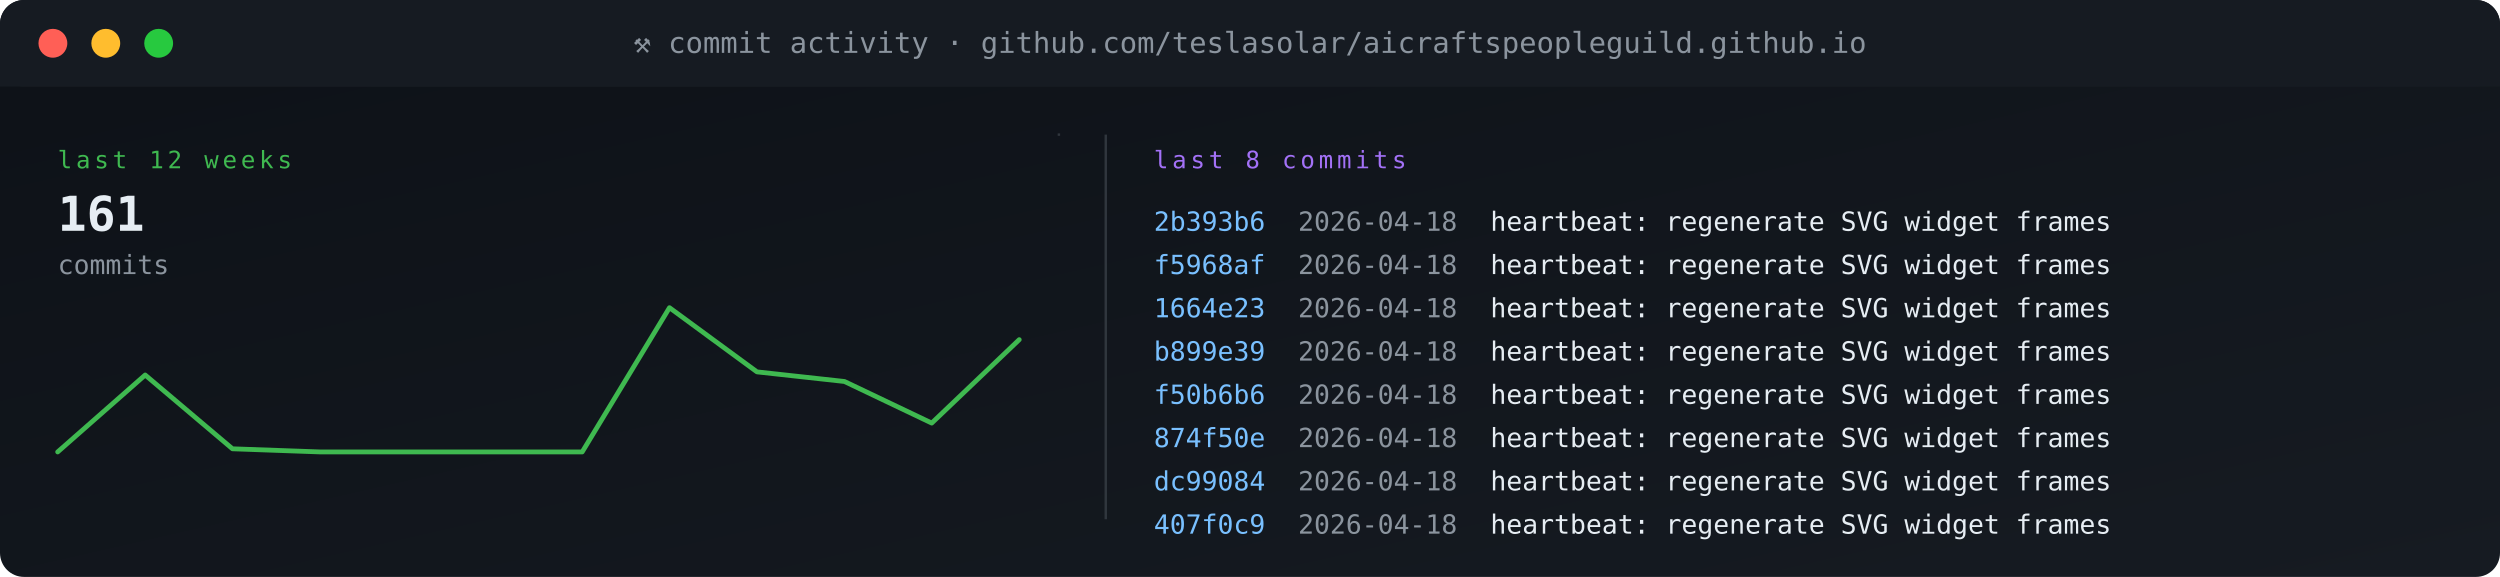
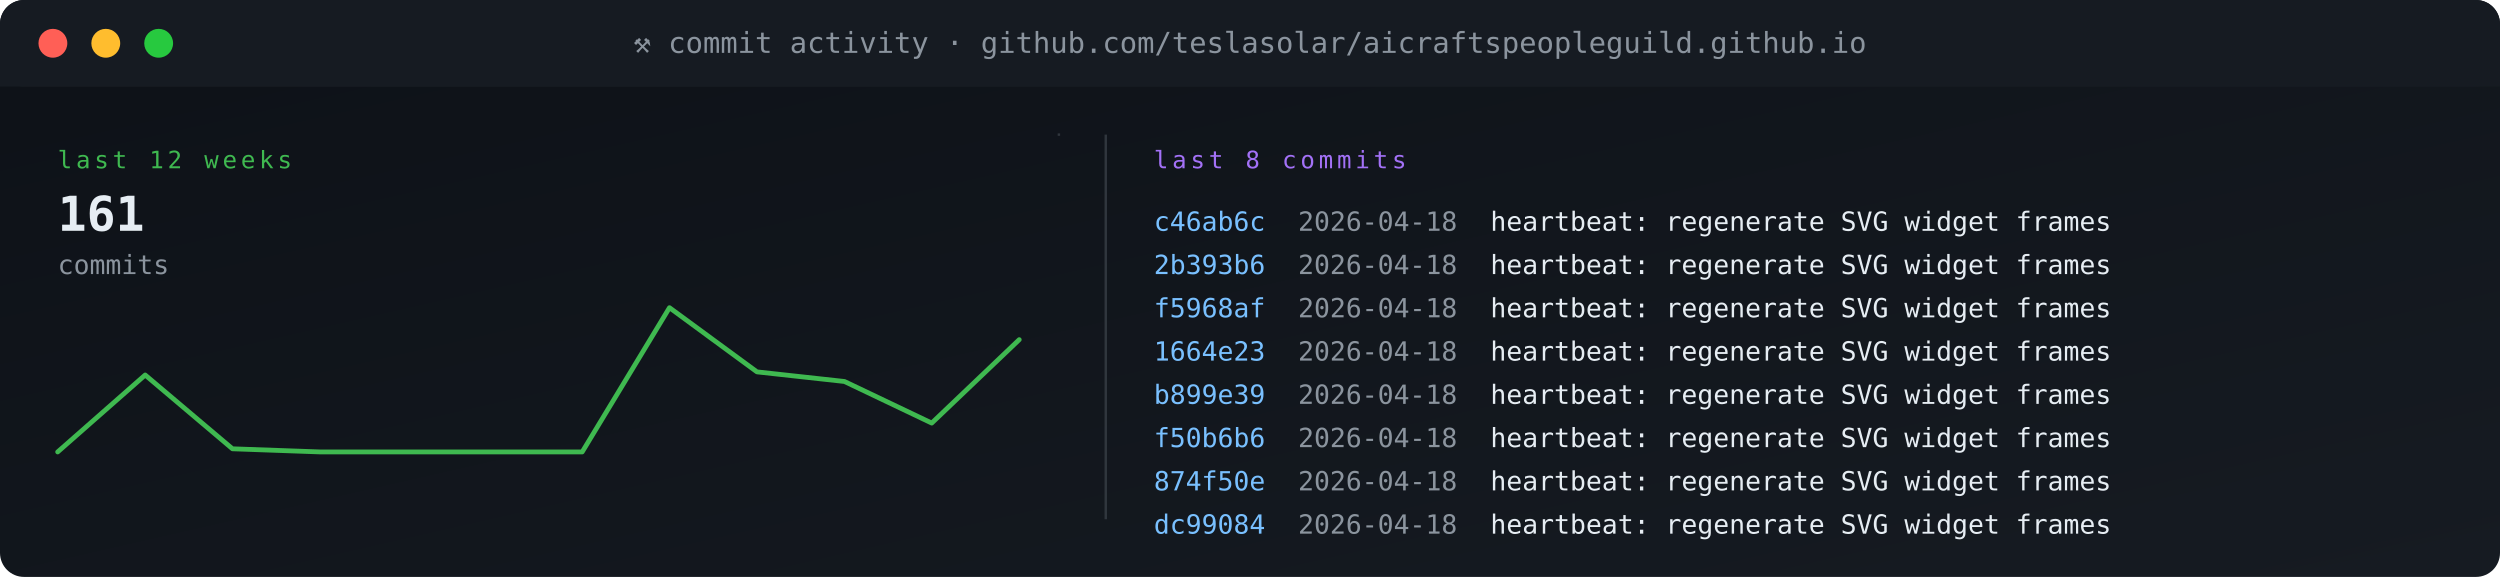
<svg xmlns="http://www.w3.org/2000/svg" viewBox="0 0 1040 240" width="1040" height="240" role="img" aria-label="commit activity">
  <defs>
    <linearGradient id="gBg" x1="0" x2="1" y1="0" y2="1">
      <stop offset="0" stop-color="#0d1117" />
      <stop offset="1" stop-color="#161b22" />
    </linearGradient>
    <style>
      .t{font-family:'SFMono-Regular',Consolas,monospace}
      .lb{fill:#8b949e;font-size:10px;text-transform:uppercase;letter-spacing:1.6px}
      .va{fill:#e6edf3;font-size:20px;font-weight:700}
      .vs{fill:#e6edf3;font-size:14px;font-weight:600}
      .lo{fill:#79c0ff;font-size:11px}
      .sub{fill:#8b949e;font-size:11px}
      .g{fill:#3fb950} .a{fill:#e3b341} .r{fill:#f85149}
      .p{fill:#a371f7} .o{fill:#f0883e}
      .pulse{animation:plz 1.8s ease-out infinite}
      @keyframes plz{
        0%{transform:scale(1);opacity:.85}
        45%{transform:scale(1.35);opacity:.3}
        100%{transform:scale(1.8);opacity:0}
      }
      .spin{animation:sp 4s linear infinite;transform-origin:center}
      @keyframes sp{from{transform:rotate(0)}to{transform:rotate(360deg)}}
    </style>
  </defs>
  <rect width="1040" height="240" rx="10" fill="url(#gBg)" />
  <rect x="0" y="0" width="1040" height="36" rx="10" fill="#161b22" />
  <rect x="0" y="26" width="1040" height="10" fill="#161b22" />
  <circle cx="22" cy="18" r="6" fill="#ff5f56" />
  <circle cx="44" cy="18" r="6" fill="#ffbd2e" />
  <circle cx="66" cy="18" r="6" fill="#27c93f" />
  <text x="520" y="22" text-anchor="middle" class="t" font-size="12" fill="#8b949e">⚒ commit activity · github.com/teslasolar/aicraftspeopleguild.github.io</text>
  <text x="24" y="70" class="t lb g">last 12 weeks</text>
  <text x="24" y="96" class="t va">161</text>
  <text x="24" y="114" class="t sub">commits</text>
  <polyline fill="none" stroke="#3fb950" stroke-width="2" stroke-linecap="round" stroke-linejoin="round" points="24.0,188.0 60.4,156.0 96.7,186.7 133.1,188.0 169.5,188.0 205.8,188.0 242.2,188.0 278.5,128.0 314.9,154.7 351.3,158.7 387.6,176.0 424.0,141.3" />
  <line x1="440" y1="56" x2="441" y2="56" stroke="#30363d" stroke-width="1" />
  <line x1="460" y1="56" x2="460" y2="216" stroke="#30363d" />
  <text x="480" y="70" class="t lb p">last 8 commits</text>
-   <text x="480" y="96" class="t" font-size="11" fill="#79c0ff">2b393b6</text>
+   <text x="480" y="96" class="t" font-size="11" fill="#79c0ff">c46ab6c</text>
  <text x="540" y="96" class="t sub">2026-04-18</text>
  <text x="620" y="96" class="t" font-size="11" fill="#e6edf3">heartbeat: regenerate SVG widget frames</text>
-   <text x="480" y="114" class="t" font-size="11" fill="#79c0ff">f5968af</text>
+   <text x="480" y="114" class="t" font-size="11" fill="#79c0ff">2b393b6</text>
  <text x="540" y="114" class="t sub">2026-04-18</text>
  <text x="620" y="114" class="t" font-size="11" fill="#e6edf3">heartbeat: regenerate SVG widget frames</text>
-   <text x="480" y="132" class="t" font-size="11" fill="#79c0ff">1664e23</text>
+   <text x="480" y="132" class="t" font-size="11" fill="#79c0ff">f5968af</text>
  <text x="540" y="132" class="t sub">2026-04-18</text>
  <text x="620" y="132" class="t" font-size="11" fill="#e6edf3">heartbeat: regenerate SVG widget frames</text>
-   <text x="480" y="150" class="t" font-size="11" fill="#79c0ff">b899e39</text>
+   <text x="480" y="150" class="t" font-size="11" fill="#79c0ff">1664e23</text>
  <text x="540" y="150" class="t sub">2026-04-18</text>
  <text x="620" y="150" class="t" font-size="11" fill="#e6edf3">heartbeat: regenerate SVG widget frames</text>
-   <text x="480" y="168" class="t" font-size="11" fill="#79c0ff">f50b6b6</text>
+   <text x="480" y="168" class="t" font-size="11" fill="#79c0ff">b899e39</text>
  <text x="540" y="168" class="t sub">2026-04-18</text>
  <text x="620" y="168" class="t" font-size="11" fill="#e6edf3">heartbeat: regenerate SVG widget frames</text>
-   <text x="480" y="186" class="t" font-size="11" fill="#79c0ff">874f50e</text>
+   <text x="480" y="186" class="t" font-size="11" fill="#79c0ff">f50b6b6</text>
  <text x="540" y="186" class="t sub">2026-04-18</text>
  <text x="620" y="186" class="t" font-size="11" fill="#e6edf3">heartbeat: regenerate SVG widget frames</text>
-   <text x="480" y="204" class="t" font-size="11" fill="#79c0ff">dc99084</text>
+   <text x="480" y="204" class="t" font-size="11" fill="#79c0ff">874f50e</text>
  <text x="540" y="204" class="t sub">2026-04-18</text>
  <text x="620" y="204" class="t" font-size="11" fill="#e6edf3">heartbeat: regenerate SVG widget frames</text>
-   <text x="480" y="222" class="t" font-size="11" fill="#79c0ff">407f0c9</text>
+   <text x="480" y="222" class="t" font-size="11" fill="#79c0ff">dc99084</text>
  <text x="540" y="222" class="t sub">2026-04-18</text>
  <text x="620" y="222" class="t" font-size="11" fill="#e6edf3">heartbeat: regenerate SVG widget frames</text>
</svg>
